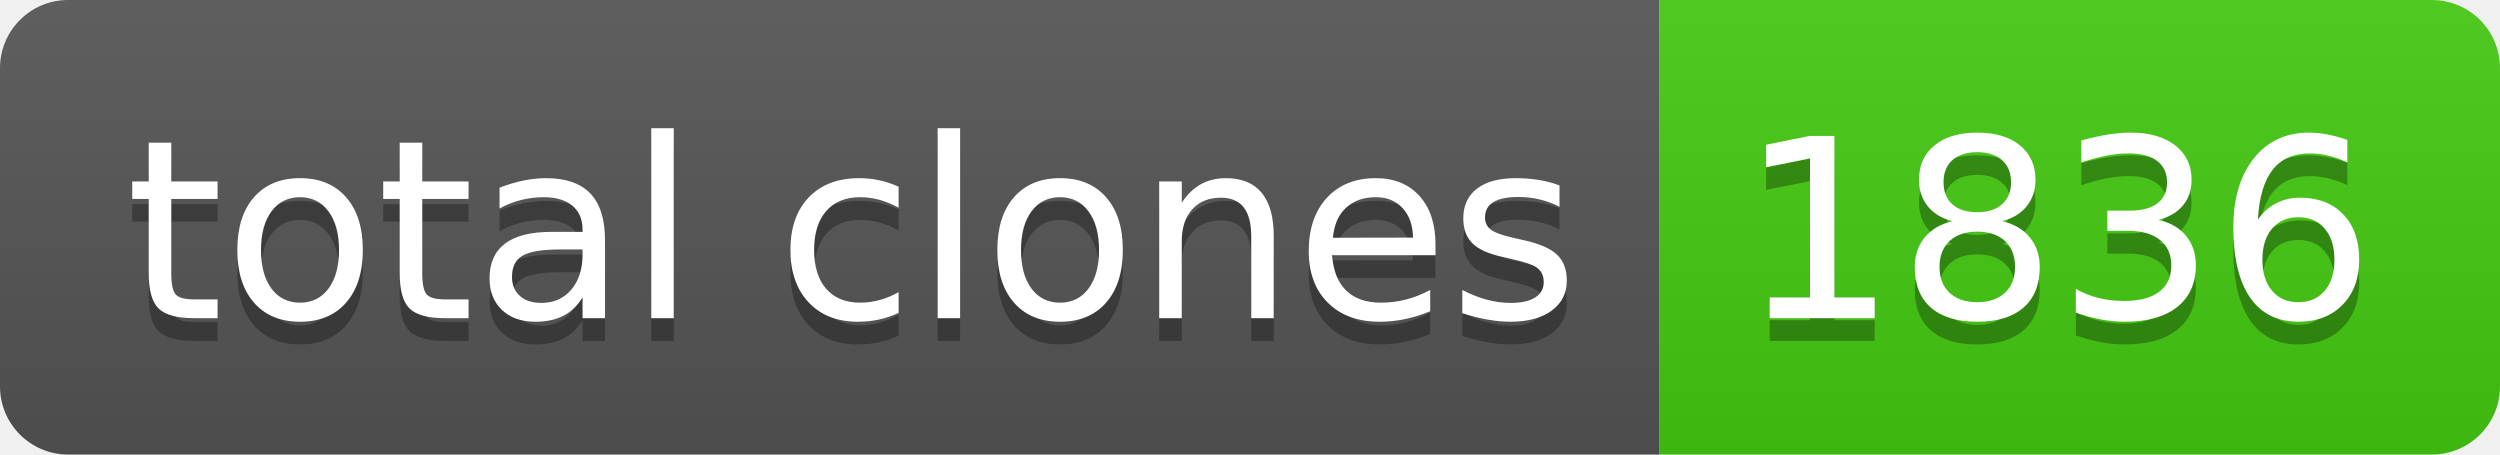
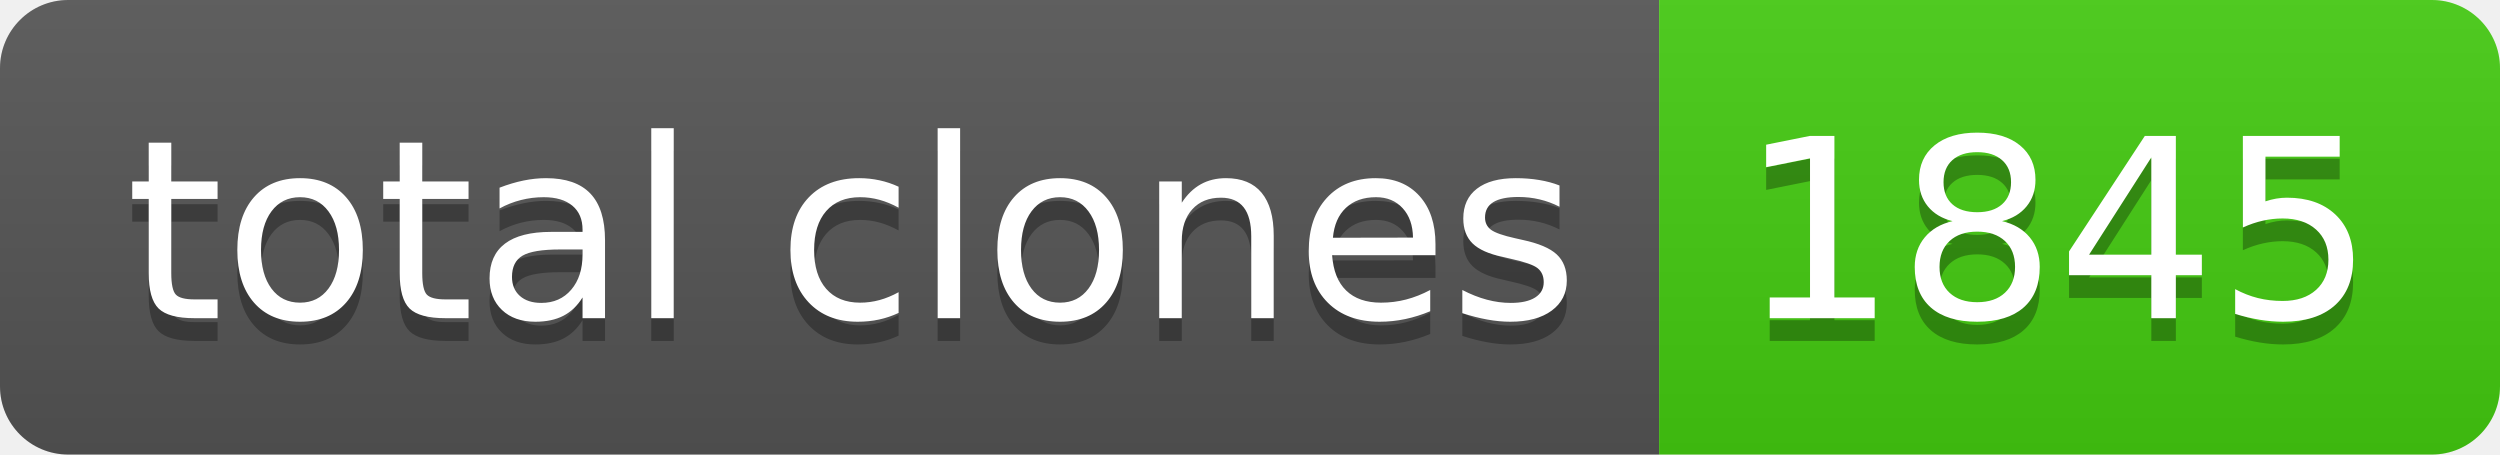
- <svg xmlns="http://www.w3.org/2000/svg" width="110" height="20" role="img" aria-label="total clones: 1836">
+ <svg xmlns="http://www.w3.org/2000/svg" width="110" height="20" role="img" aria-label="total clones: 1845">
  <linearGradient id="s" x2="0" y2="100%">
    <stop offset="0" stop-color="#bbb" stop-opacity=".1" />
    <stop offset="1" stop-opacity=".1" />
  </linearGradient>
  <clipPath id="r">
    <rect width="110" height="20" rx="3" fill="#fff" />
  </clipPath>
  <g clip-path="url(#r)">
    <rect width="73" height="20" fill="#555" />
    <rect x="73" width="37" height="20" fill="#4c1" />
    <rect width="110" height="20" fill="url(#s)" />
  </g>
  <g fill="#fff" text-anchor="middle" font-family="Verdana,Geneva,DejaVu Sans,sans-serif" text-rendering="geometricPrecision" font-size="110">
    <text aria-hidden="true" x="375" y="150" fill="#010101" fill-opacity=".3" transform="scale(.1)" textLength="630">total clones</text>
    <text x="375" y="140" transform="scale(.1)" fill="#fff" textLength="630">total clones</text>
-     <text aria-hidden="true" x="905" y="150" fill="#010101" fill-opacity=".3" transform="scale(.1)" textLength="270">1836</text>
-     <text x="905" y="140" transform="scale(.1)" fill="#fff" textLength="270">1836</text>
+     <text aria-hidden="true" x="905" y="150" fill="#010101" fill-opacity=".3" transform="scale(.1)" textLength="270">1845</text>
+     <text x="905" y="140" transform="scale(.1)" fill="#fff" textLength="270">1845</text>
  </g>
</svg>
